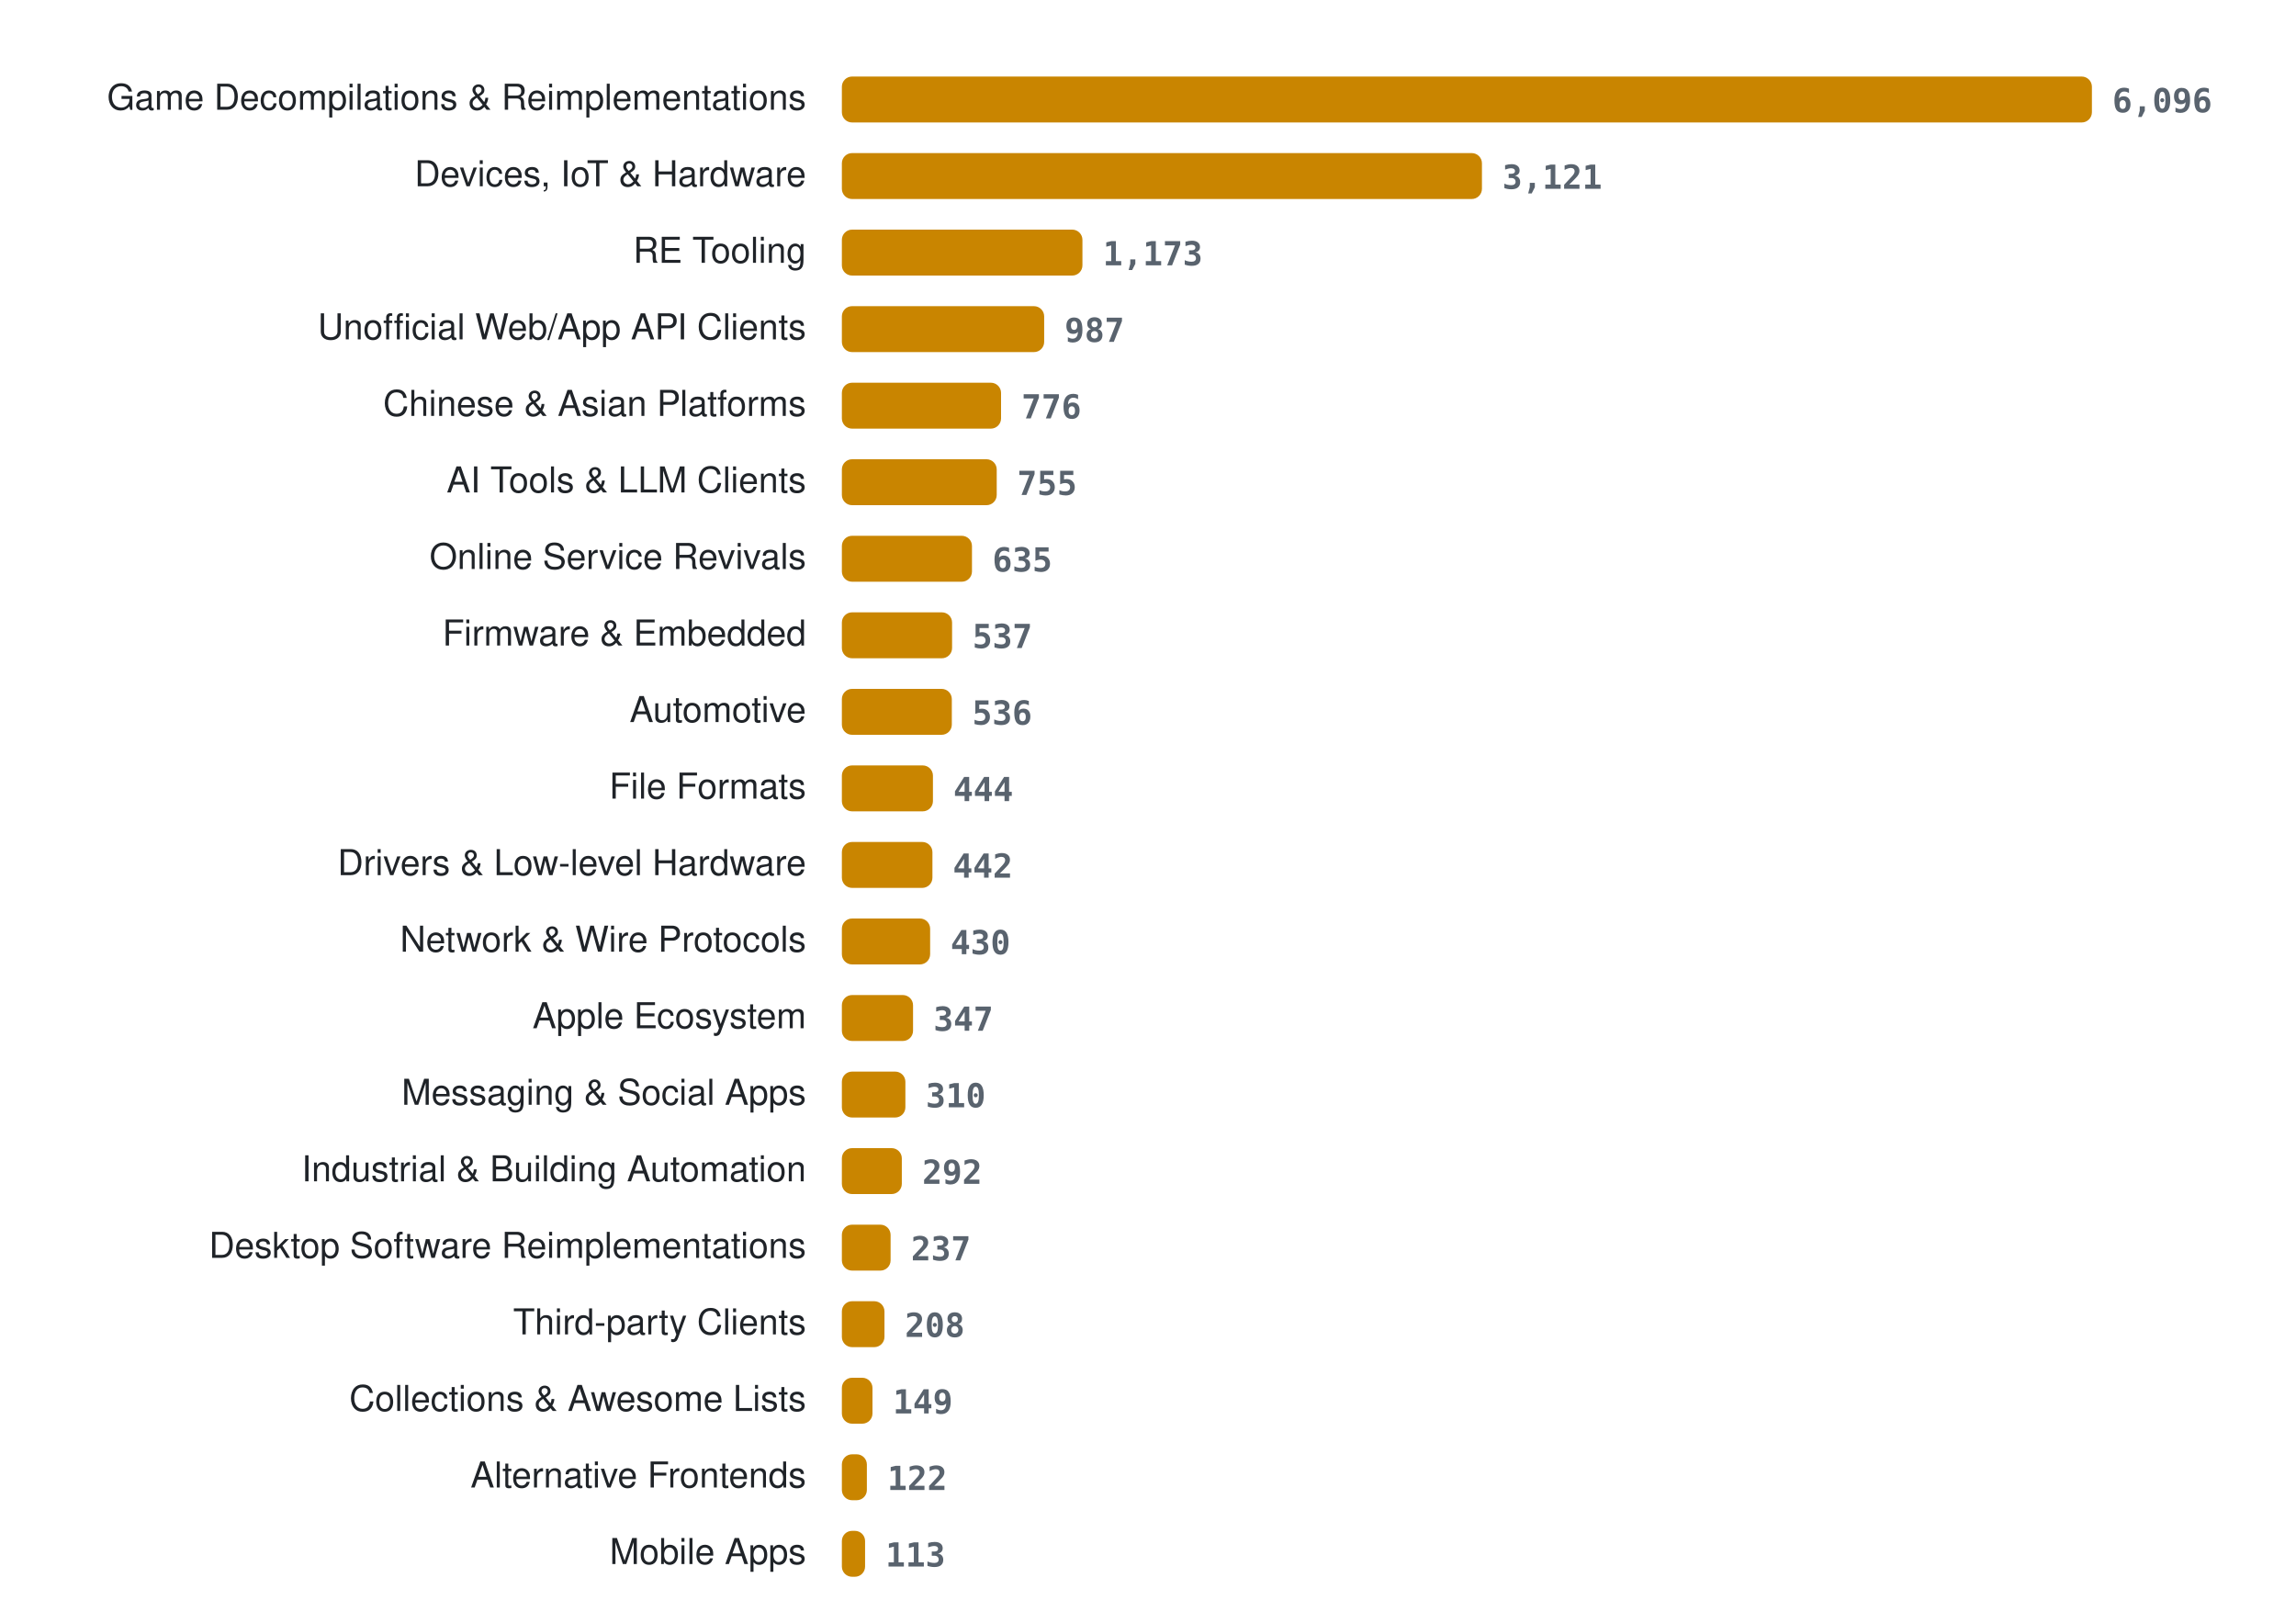
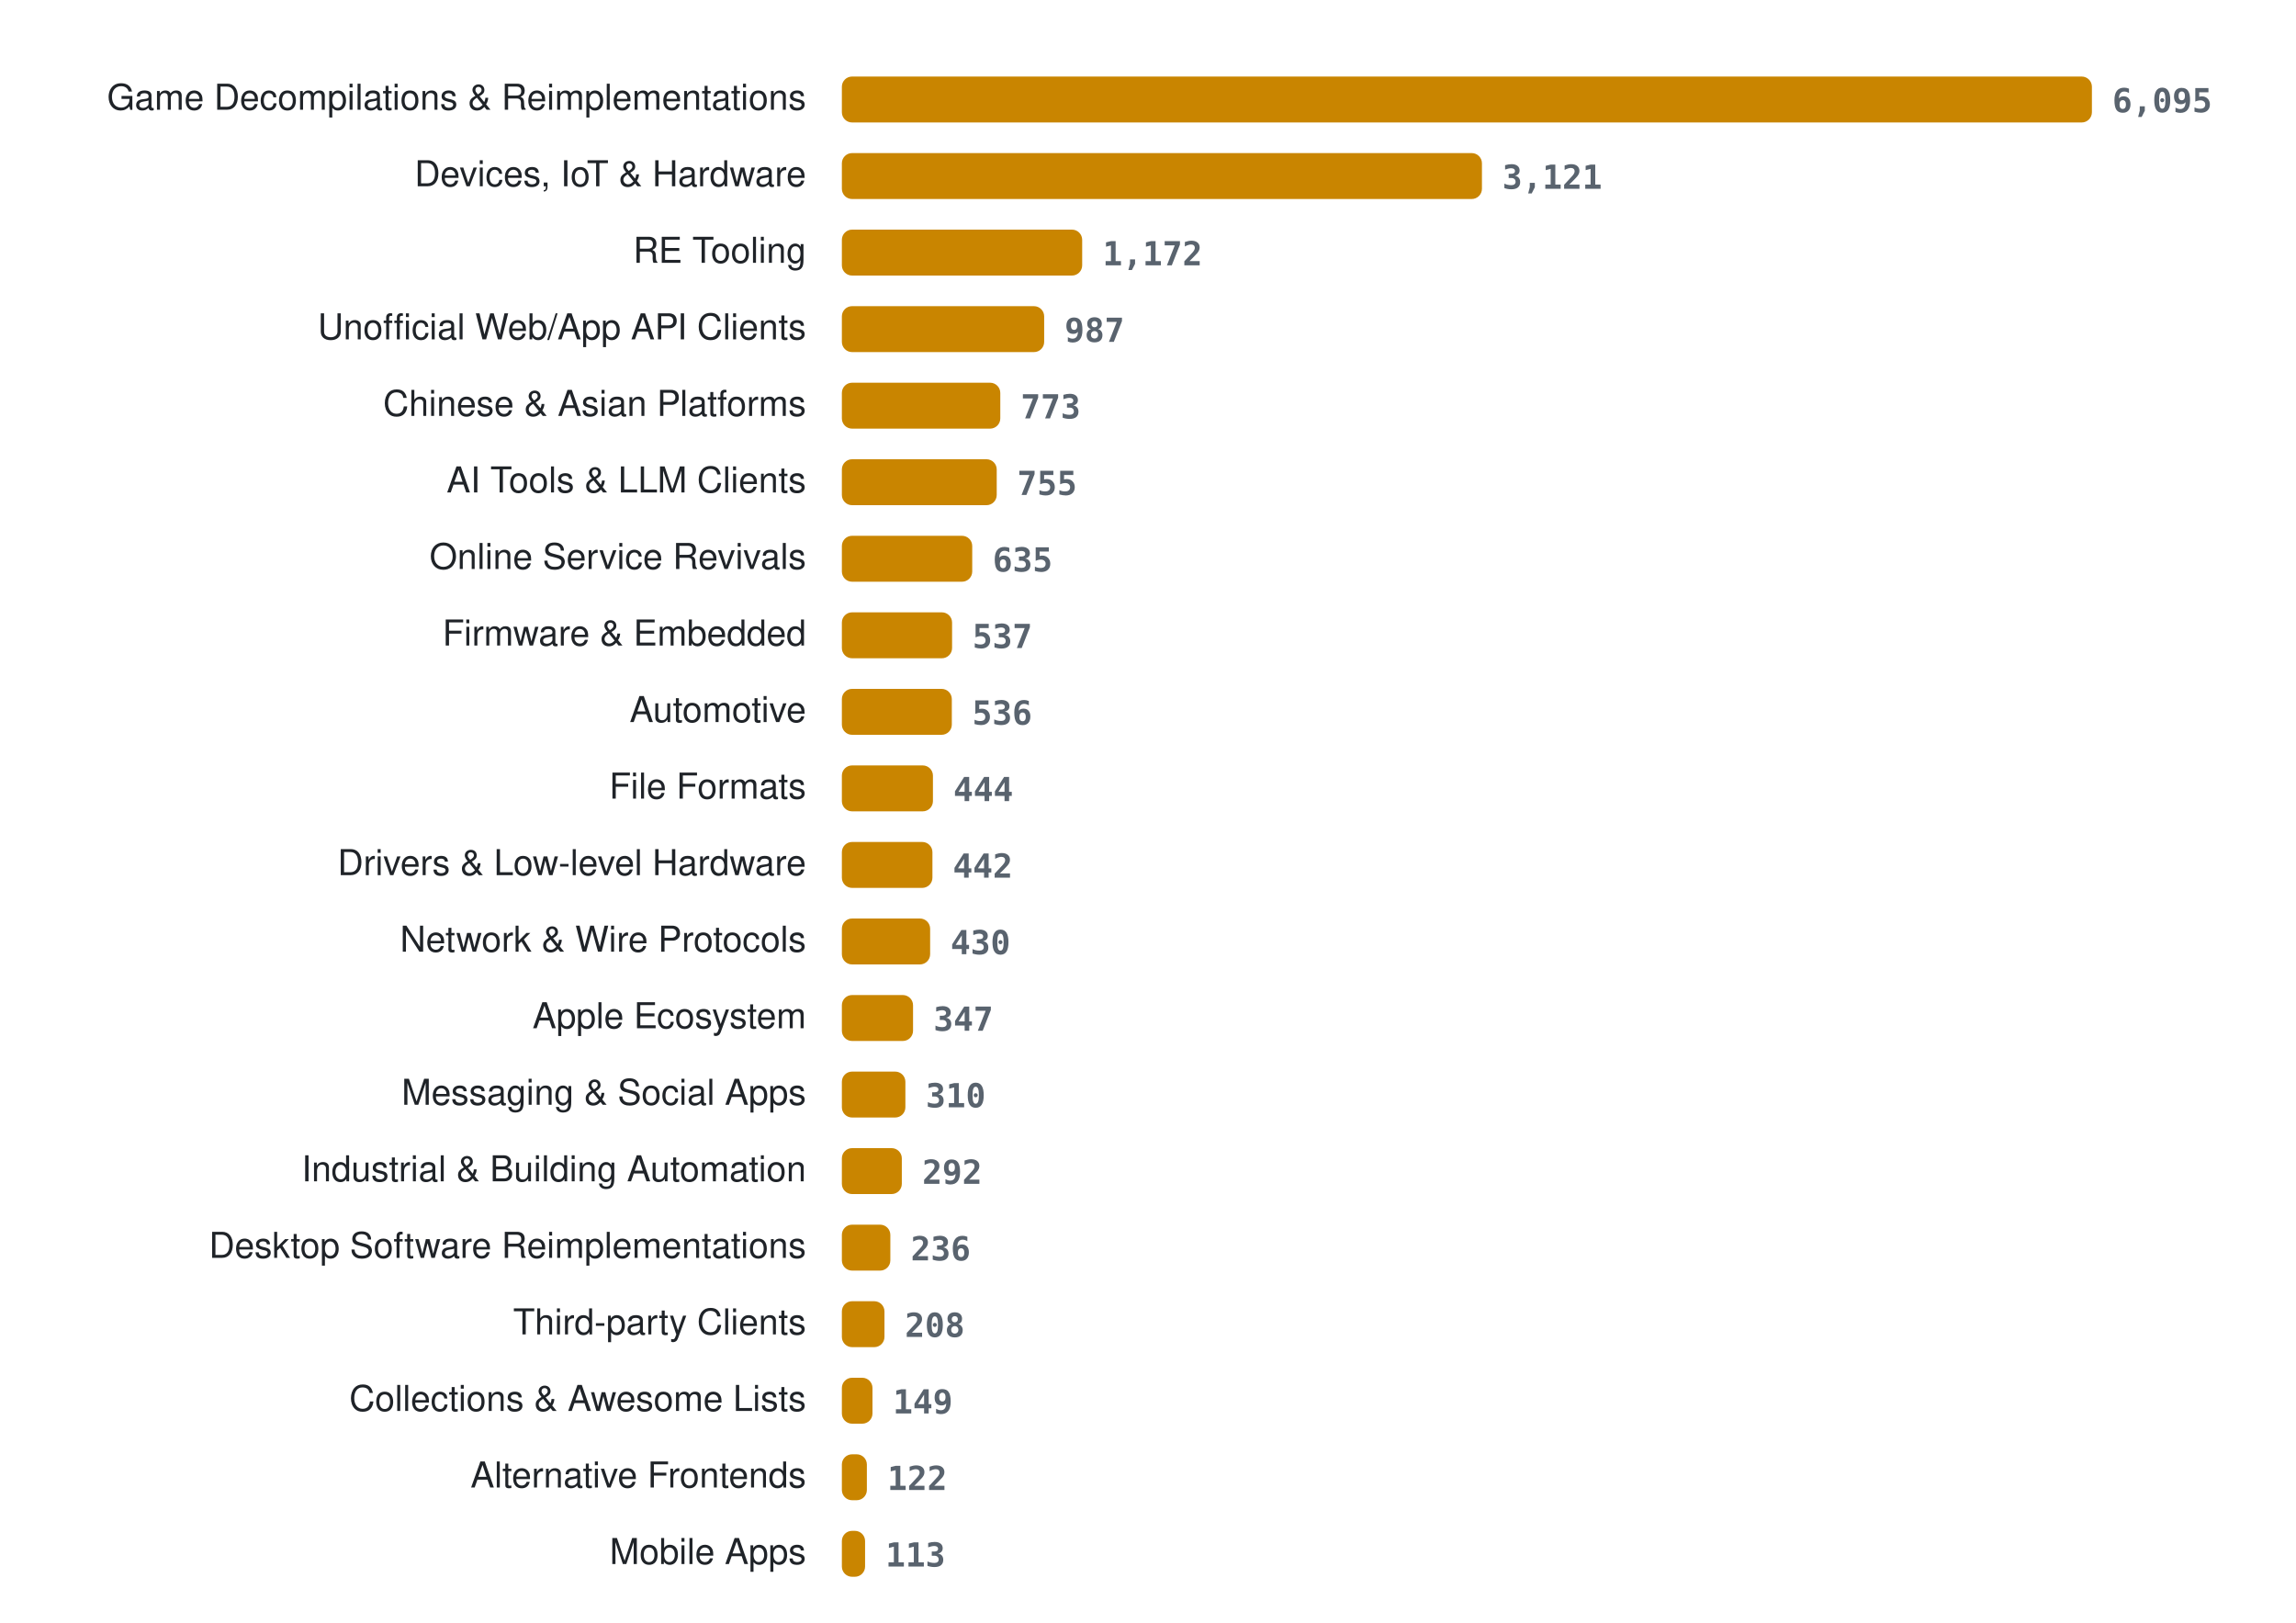
<svg xmlns="http://www.w3.org/2000/svg" width="900" height="636" viewBox="0 0 900 636" role="img" aria-label="Projects per category">
  <style>
.lab{font:14px -apple-system, BlinkMacSystemFont, 'Segoe UI', Helvetica, Arial, sans-serif;fill:#1f2328} .val{font:600 13px ui-monospace, SFMono-Regular, Menlo, Consolas, monospace;fill:#59636e} .bar{fill:#c98500}
@media (prefers-color-scheme: dark){ .lab{fill:#e6edf3} .val{fill:#9198a1} .bar{fill:#ffb000} }
</style>
  <text x="316" y="43" class="lab" text-anchor="end">Game Decompilations &amp; Reimplementations</text>
  <rect x="330" y="30" width="490.0" height="18" rx="4" class="bar" />
-   <text x="828.0" y="44" class="val">6,096</text>
+   <text x="828.0" y="44" class="val">6,095</text>
  <text x="316" y="73" class="lab" text-anchor="end">Devices, IoT &amp; Hardware</text>
  <rect x="330" y="60" width="250.9" height="18" rx="4" class="bar" />
  <text x="588.9" y="74" class="val">3,121</text>
  <text x="316" y="103" class="lab" text-anchor="end">RE Tooling</text>
-   <rect x="330" y="90" width="94.3" height="18" rx="4" class="bar" />
-   <text x="432.3" y="104" class="val">1,173</text>
+   <rect x="330" y="90" width="94.2" height="18" rx="4" class="bar" />
+   <text x="432.2" y="104" class="val">1,172</text>
  <text x="316" y="133" class="lab" text-anchor="end">Unofficial Web/App API Clients</text>
  <rect x="330" y="120" width="79.3" height="18" rx="4" class="bar" />
  <text x="417.3" y="134" class="val">987</text>
  <text x="316" y="163" class="lab" text-anchor="end">Chinese &amp; Asian Platforms</text>
-   <rect x="330" y="150" width="62.4" height="18" rx="4" class="bar" />
-   <text x="400.4" y="164" class="val">776</text>
+   <rect x="330" y="150" width="62.1" height="18" rx="4" class="bar" />
+   <text x="400.1" y="164" class="val">773</text>
  <text x="316" y="193" class="lab" text-anchor="end">AI Tools &amp; LLM Clients</text>
  <rect x="330" y="180" width="60.7" height="18" rx="4" class="bar" />
  <text x="398.7" y="194" class="val">755</text>
  <text x="316" y="223" class="lab" text-anchor="end">Online Service Revivals</text>
-   <rect x="330" y="210" width="51.0" height="18" rx="4" class="bar" />
-   <text x="389.0" y="224" class="val">635</text>
+   <rect x="330" y="210" width="51.1" height="18" rx="4" class="bar" />
+   <text x="389.1" y="224" class="val">635</text>
  <text x="316" y="253" class="lab" text-anchor="end">Firmware &amp; Embedded</text>
  <rect x="330" y="240" width="43.2" height="18" rx="4" class="bar" />
  <text x="381.2" y="254" class="val">537</text>
  <text x="316" y="283" class="lab" text-anchor="end">Automotive</text>
  <rect x="330" y="270" width="43.1" height="18" rx="4" class="bar" />
  <text x="381.1" y="284" class="val">536</text>
  <text x="316" y="313" class="lab" text-anchor="end">File Formats</text>
  <rect x="330" y="300" width="35.7" height="18" rx="4" class="bar" />
  <text x="373.7" y="314" class="val">444</text>
  <text x="316" y="343" class="lab" text-anchor="end">Drivers &amp; Low-level Hardware</text>
  <rect x="330" y="330" width="35.5" height="18" rx="4" class="bar" />
  <text x="373.5" y="344" class="val">442</text>
  <text x="316" y="373" class="lab" text-anchor="end">Network &amp; Wire Protocols</text>
  <rect x="330" y="360" width="34.6" height="18" rx="4" class="bar" />
  <text x="372.6" y="374" class="val">430</text>
  <text x="316" y="403" class="lab" text-anchor="end">Apple Ecosystem</text>
  <rect x="330" y="390" width="27.9" height="18" rx="4" class="bar" />
  <text x="365.9" y="404" class="val">347</text>
  <text x="316" y="433" class="lab" text-anchor="end">Messaging &amp; Social Apps</text>
  <rect x="330" y="420" width="24.9" height="18" rx="4" class="bar" />
  <text x="362.9" y="434" class="val">310</text>
  <text x="316" y="463" class="lab" text-anchor="end">Industrial &amp; Building Automation</text>
  <rect x="330" y="450" width="23.5" height="18" rx="4" class="bar" />
  <text x="361.5" y="464" class="val">292</text>
  <text x="316" y="493" class="lab" text-anchor="end">Desktop Software Reimplementations</text>
-   <rect x="330" y="480" width="19.1" height="18" rx="4" class="bar" />
-   <text x="357.1" y="494" class="val">237</text>
+   <rect x="330" y="480" width="19.0" height="18" rx="4" class="bar" />
+   <text x="357.0" y="494" class="val">236</text>
  <text x="316" y="523" class="lab" text-anchor="end">Third-party Clients</text>
  <rect x="330" y="510" width="16.7" height="18" rx="4" class="bar" />
  <text x="354.7" y="524" class="val">208</text>
  <text x="316" y="553" class="lab" text-anchor="end">Collections &amp; Awesome Lists</text>
  <rect x="330" y="540" width="12.0" height="18" rx="4" class="bar" />
  <text x="350.0" y="554" class="val">149</text>
  <text x="316" y="583" class="lab" text-anchor="end">Alternative Frontends</text>
  <rect x="330" y="570" width="9.8" height="18" rx="4" class="bar" />
  <text x="347.8" y="584" class="val">122</text>
  <text x="316" y="613" class="lab" text-anchor="end">Mobile Apps</text>
  <rect x="330" y="600" width="9.1" height="18" rx="4" class="bar" />
  <text x="347.1" y="614" class="val">113</text>
</svg>
